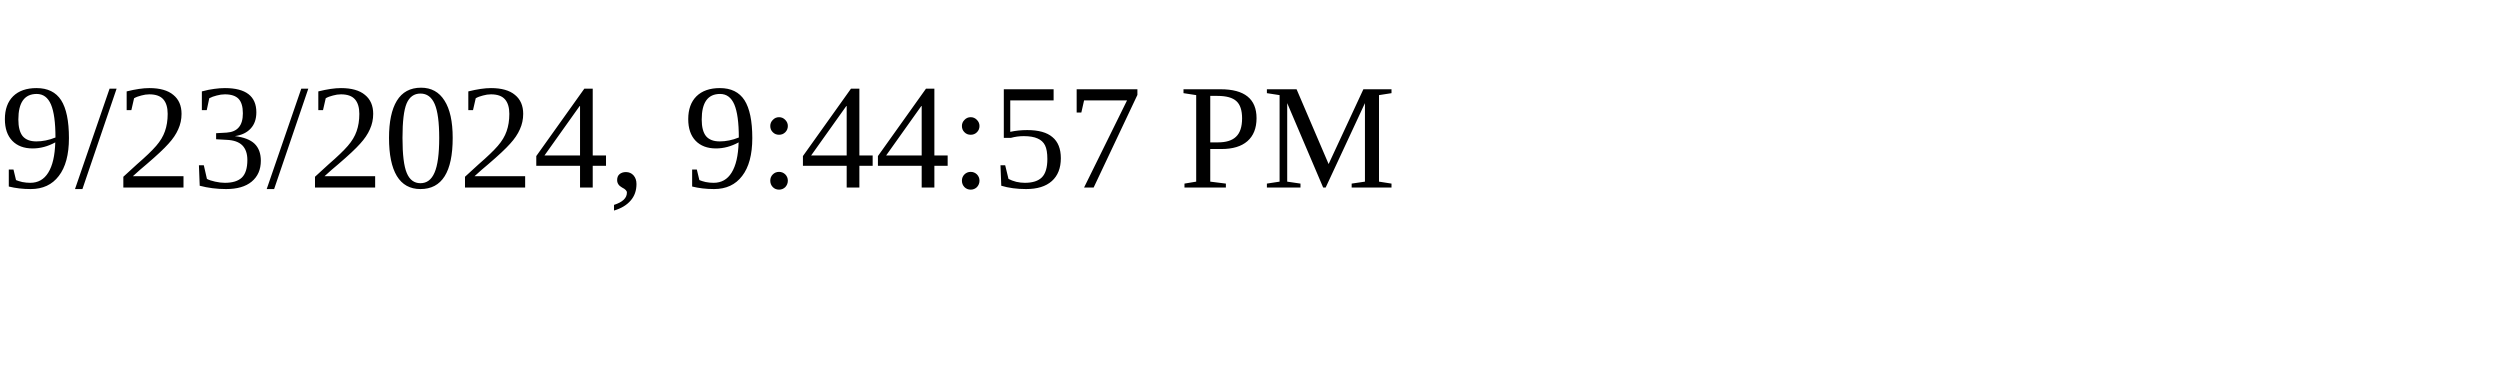
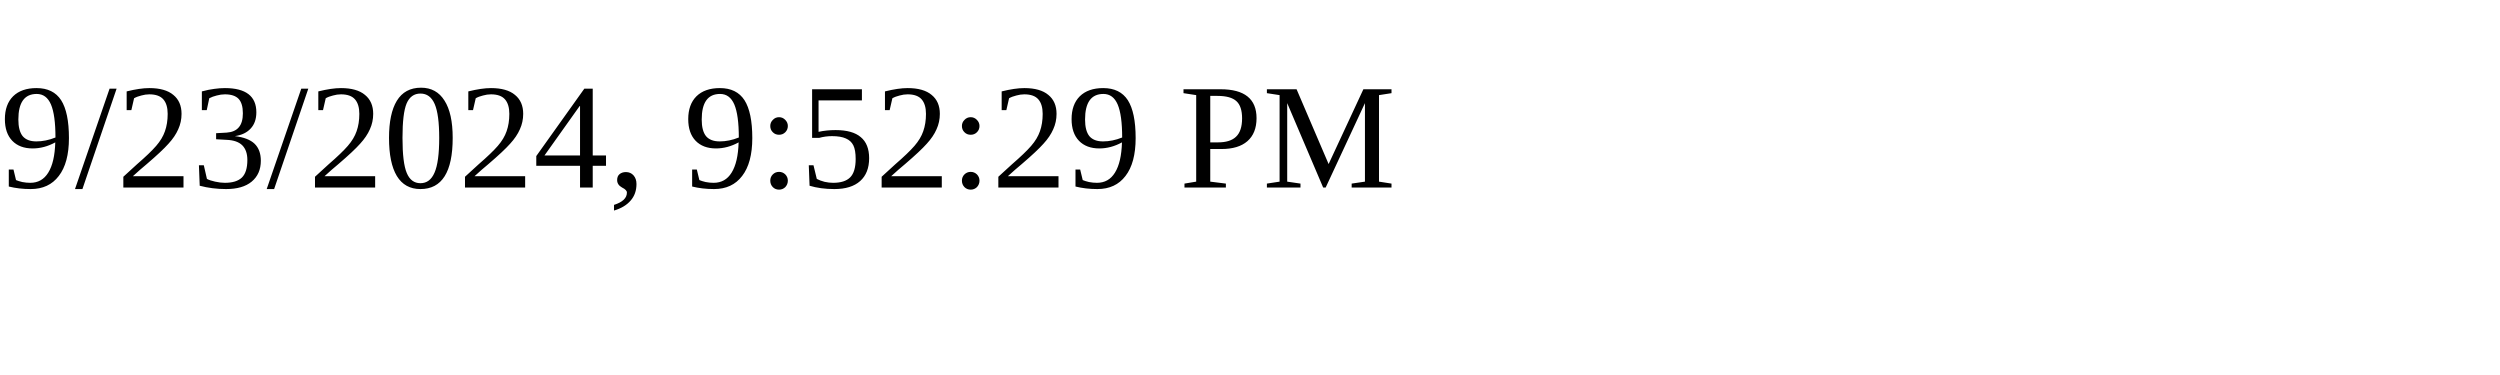
<svg xmlns="http://www.w3.org/2000/svg" height="30" width="200">
-   <text x="0" y="15">9/23/2024, 9:44:57 PM</text>
+   <text x="0" y="15">9/23/2024, 9:52:29 PM</text>
</svg>
